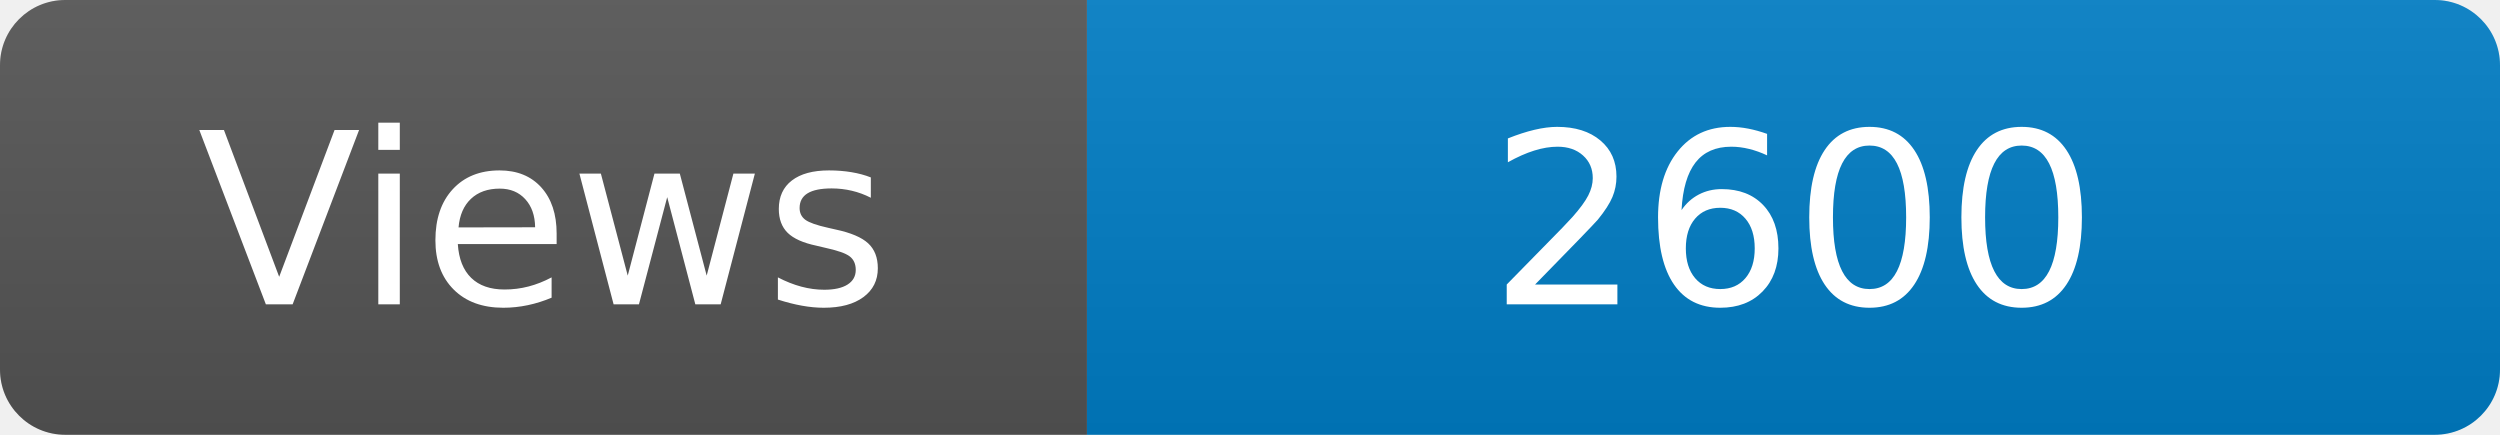
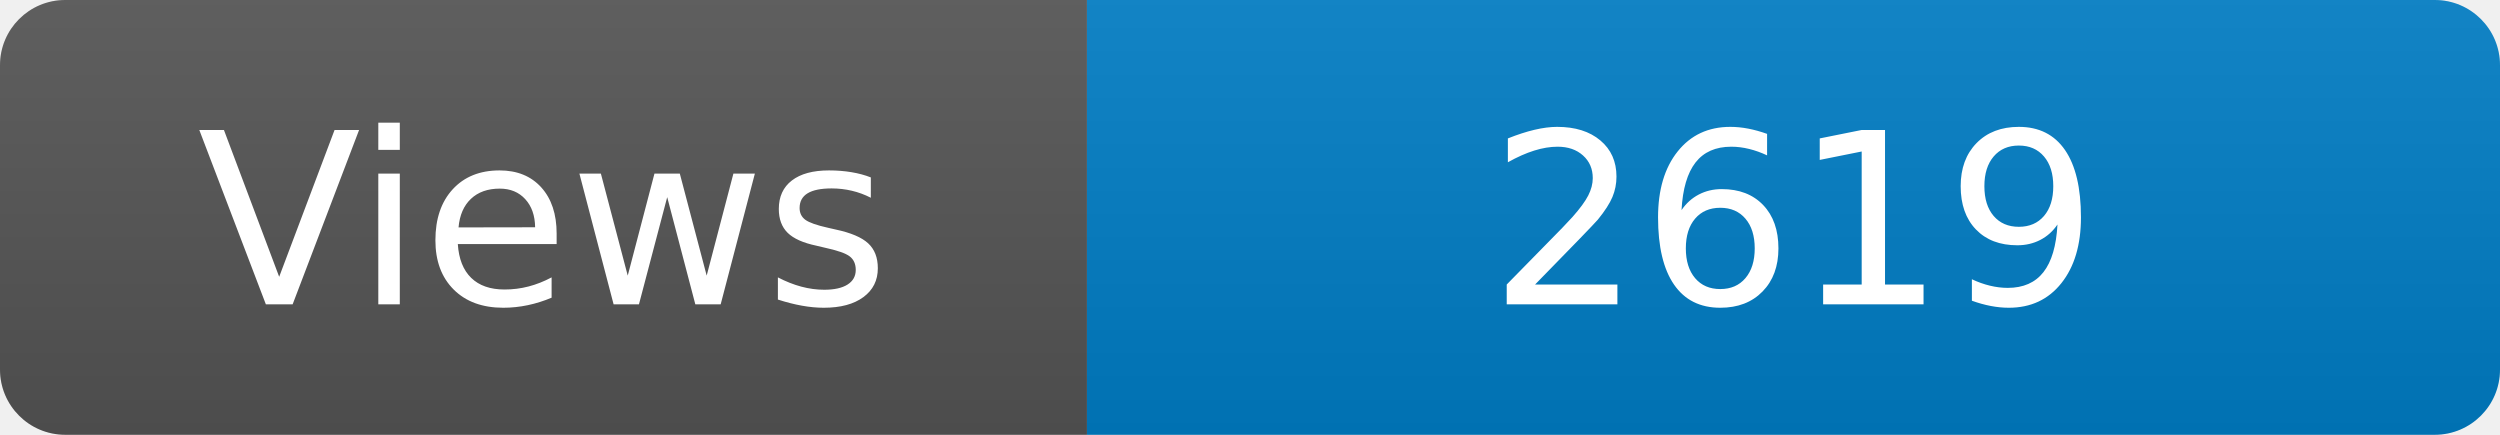
<svg xmlns="http://www.w3.org/2000/svg" width="115" height="20" role="img" aria-label="Maintained?: yes">
  <linearGradient id="s" x2="0" y2="100%">
    <stop offset="0" stop-color="#bbb" stop-opacity=".1" />
    <stop offset="1" stop-opacity=".1" />
  </linearGradient>
  <clipPath id="r">
    <rect width="115" height="20" rx="3" fill="#fff" />
  </clipPath>
  <g clip-path="url(#r)">
    <rect width="50" height="20" fill="#555" />
    <rect x="50" width="160" height="20" fill="#007ec6" />
    <rect width="115" height="20" fill="url(#s)" />
  </g>
  <g fill="#fff" text-anchor="middle" font-family="Verdana,Geneva,DejaVu Sans,sans-serif" font-size="110">
    <text x="250" y="140" transform="scale(.1)" fill="#fff">Views</text>
-     <text x="825" y="140" transform="scale(.1)" fill="#fff">2600</text>
+     <text x="825" y="140" transform="scale(.1)" fill="#fff">2619</text>
  </g>
</svg>
